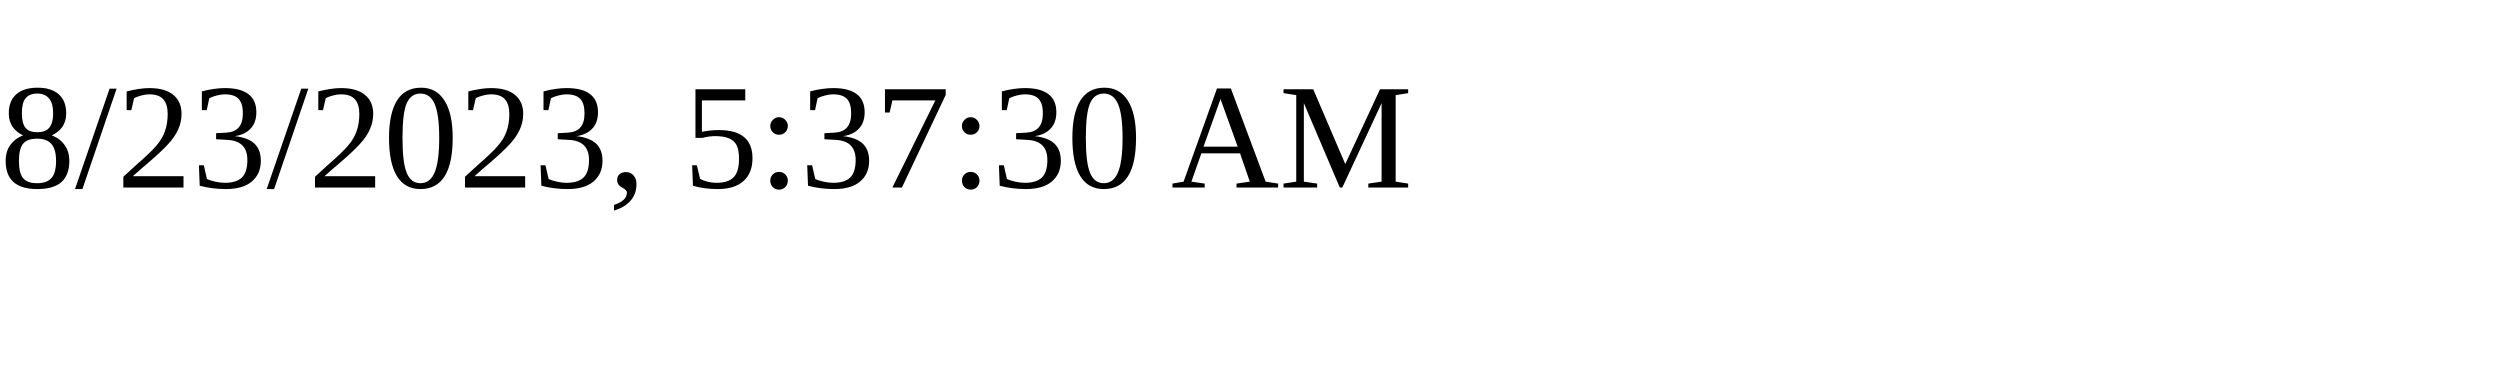
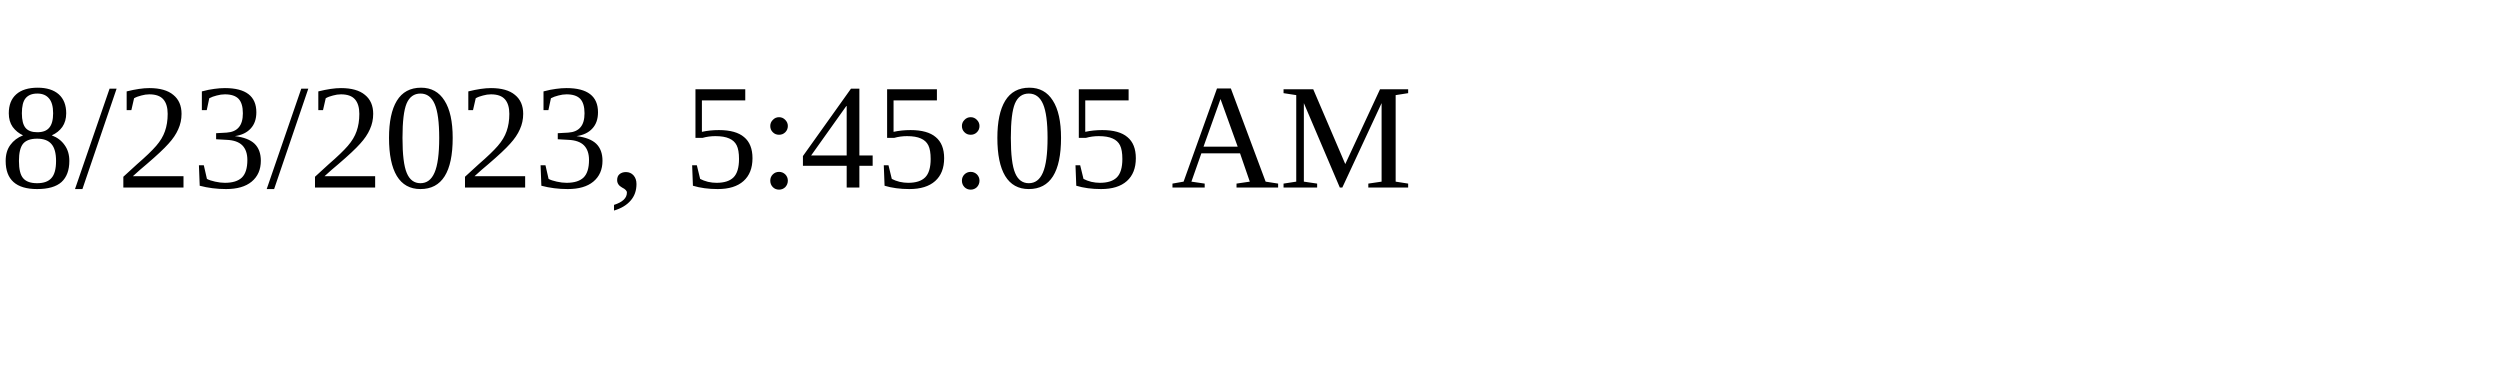
<svg xmlns="http://www.w3.org/2000/svg" height="30" width="200">
-   <text x="0" y="15">8/23/2023, 5:37:30 AM</text>
+   <text x="0" y="15">8/23/2023, 5:45:05 AM</text>
</svg>
